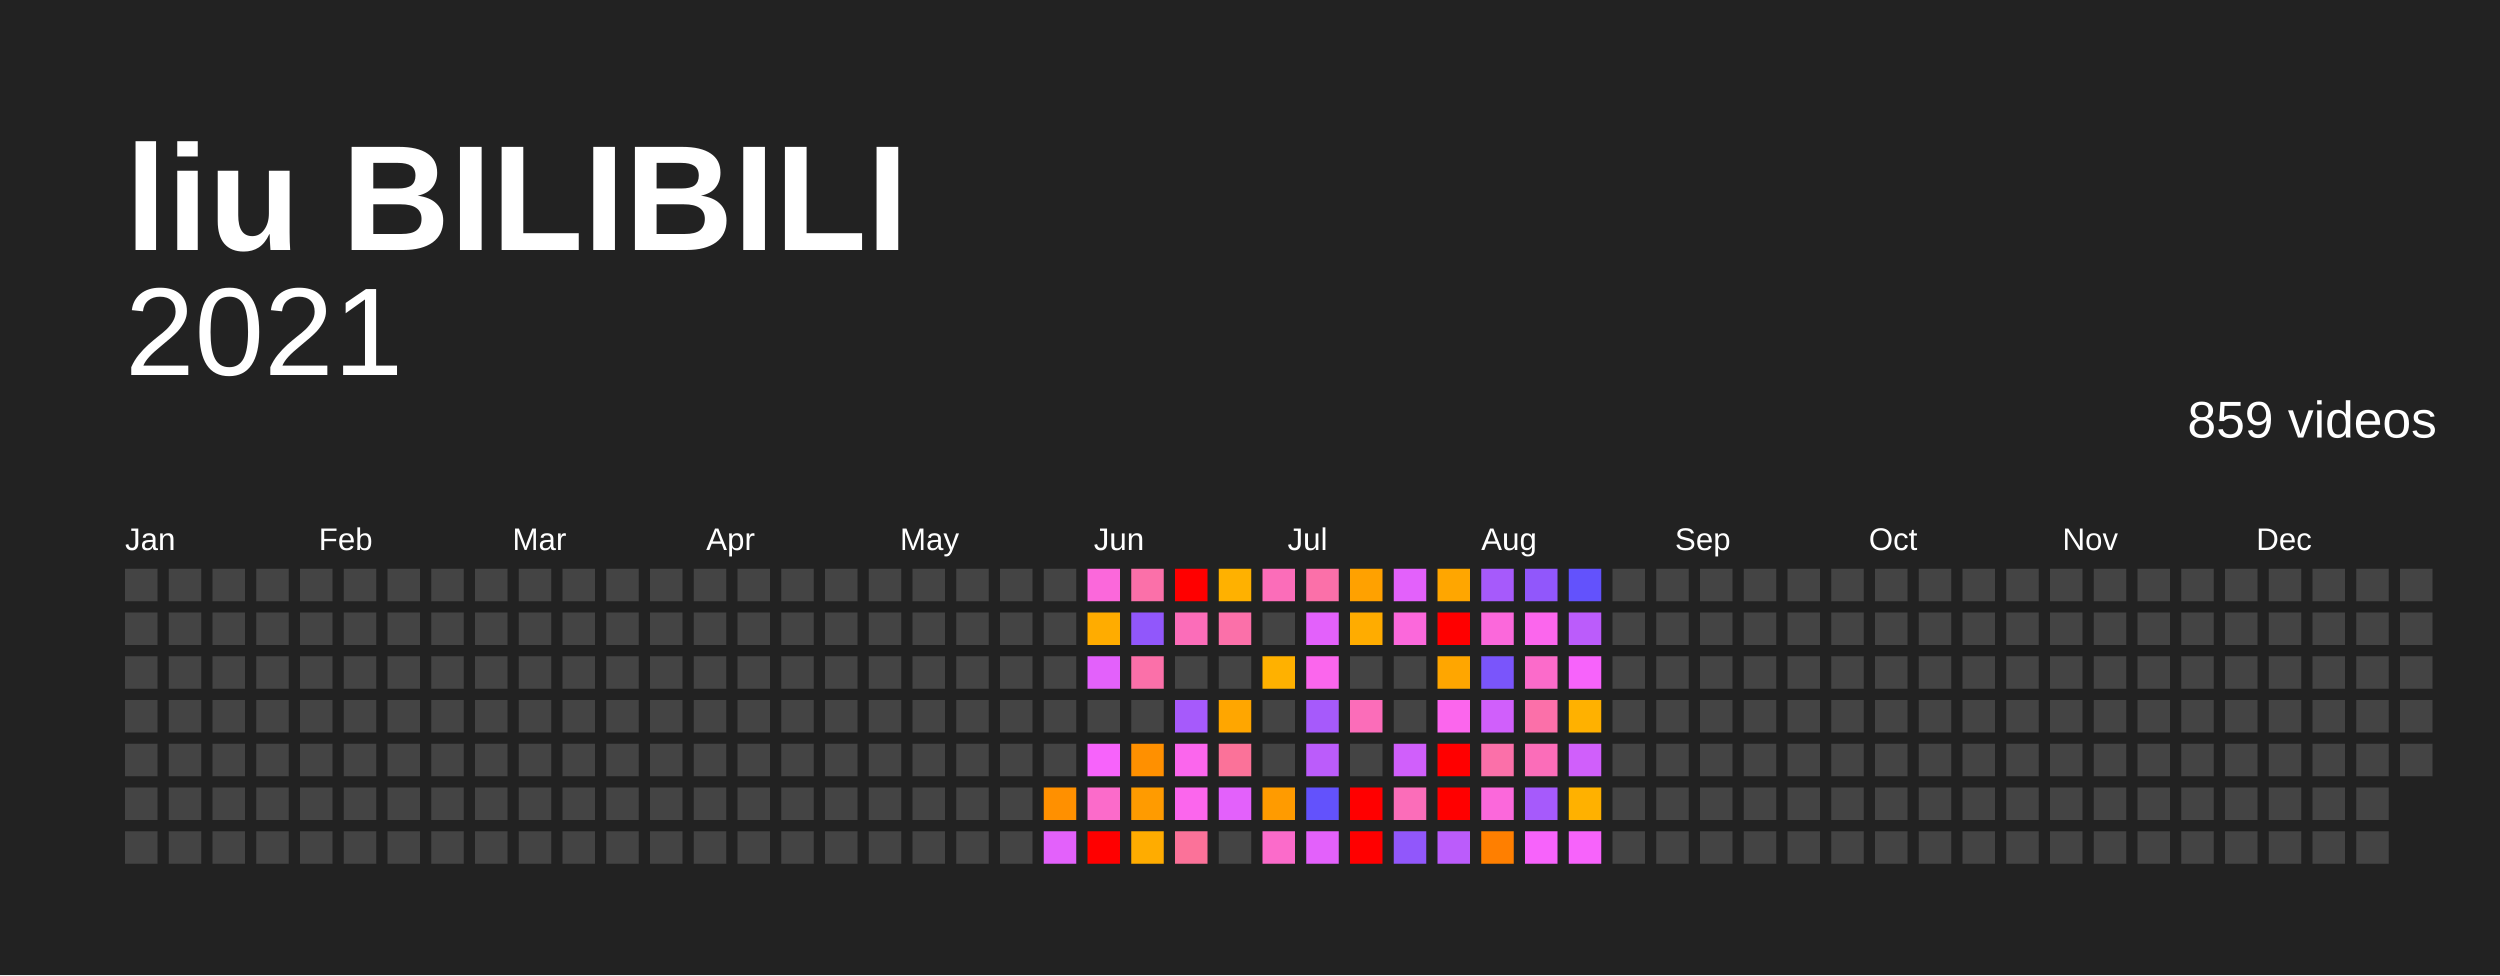
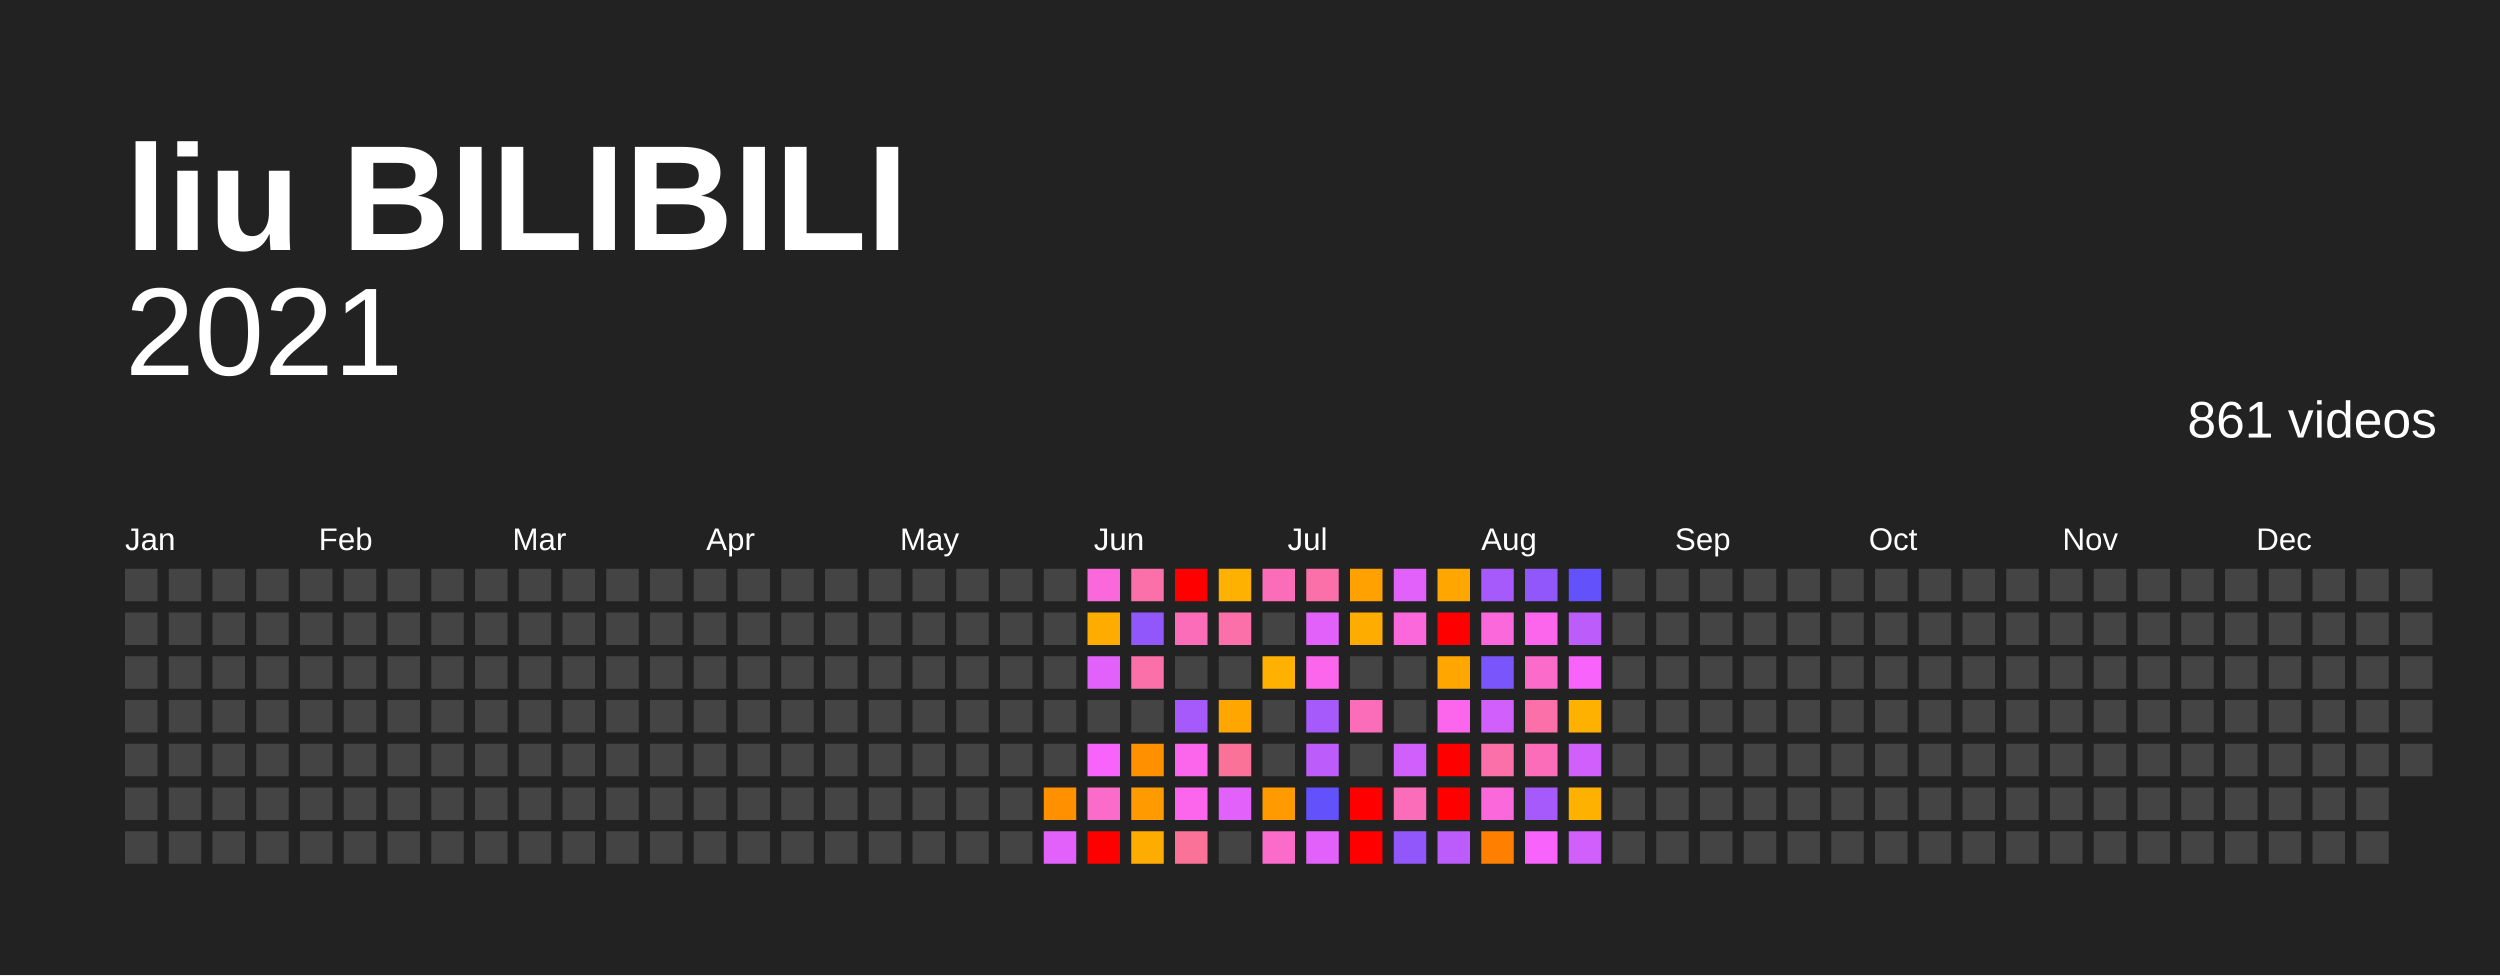
<svg xmlns="http://www.w3.org/2000/svg" baseProfile="full" height="78mm" version="1.1" viewBox="0,0,200,78" width="200mm">
  <defs />
  <rect fill="#222222" height="78" width="200" x="0" y="0" />
  <text fill="#FFFFFF" style="font-size:12px; font-family:Arial; font-weight:bold;" x="10" y="20">liu BILIBILI</text>
  <text alignment-baseline="hanging" fill="#FFFFFF" style="font-size:10.0px; font-family:Arial;" x="10" y="30">2021</text>
-   <text alignment-baseline="hanging" fill="#FFFFFF" style="font-size:4.125px; font-family:Arial;" x="175" y="35">859 videos</text>
+   <text alignment-baseline="hanging" fill="#FFFFFF" style="font-size:4.125px; font-family:Arial;" x="175" y="35">861 videos</text>
  <text fill="#FFFFFF" style="font-size:2.5px; font-family:Arial" x="10.0" y="44">Jan</text>
  <text fill="#FFFFFF" style="font-size:2.5px; font-family:Arial" x="25.5" y="44">Feb</text>
  <text fill="#FFFFFF" style="font-size:2.5px; font-family:Arial" x="41.0" y="44">Mar</text>
  <text fill="#FFFFFF" style="font-size:2.5px; font-family:Arial" x="56.5" y="44">Apr</text>
  <text fill="#FFFFFF" style="font-size:2.5px; font-family:Arial" x="72.0" y="44">May</text>
  <text fill="#FFFFFF" style="font-size:2.5px; font-family:Arial" x="87.5" y="44">Jun</text>
  <text fill="#FFFFFF" style="font-size:2.5px; font-family:Arial" x="103.0" y="44">Jul</text>
  <text fill="#FFFFFF" style="font-size:2.5px; font-family:Arial" x="118.5" y="44">Aug</text>
  <text fill="#FFFFFF" style="font-size:2.5px; font-family:Arial" x="134.0" y="44">Sep</text>
  <text fill="#FFFFFF" style="font-size:2.5px; font-family:Arial" x="149.5" y="44">Oct</text>
  <text fill="#FFFFFF" style="font-size:2.5px; font-family:Arial" x="165.0" y="44">Nov</text>
  <text fill="#FFFFFF" style="font-size:2.5px; font-family:Arial" x="180.5" y="44">Dec</text>
  <rect fill="#444444" height="2.6" width="2.6" x="10.0" y="45.5" />
  <rect fill="#444444" height="2.6" width="2.6" x="10.0" y="49.0" />
  <rect fill="#444444" height="2.6" width="2.6" x="10.0" y="52.5" />
  <rect fill="#444444" height="2.6" width="2.6" x="10.0" y="56.0" />
  <rect fill="#444444" height="2.6" width="2.6" x="10.0" y="59.5" />
  <rect fill="#444444" height="2.6" width="2.6" x="10.0" y="63.0" />
  <rect fill="#444444" height="2.6" width="2.6" x="10.0" y="66.5" />
  <rect fill="#444444" height="2.6" width="2.6" x="13.5" y="45.5" />
  <rect fill="#444444" height="2.6" width="2.6" x="13.5" y="49.0" />
  <rect fill="#444444" height="2.6" width="2.6" x="13.5" y="52.5" />
  <rect fill="#444444" height="2.6" width="2.6" x="13.5" y="56.0" />
  <rect fill="#444444" height="2.6" width="2.6" x="13.5" y="59.5" />
  <rect fill="#444444" height="2.6" width="2.6" x="13.5" y="63.0" />
  <rect fill="#444444" height="2.6" width="2.6" x="13.5" y="66.5" />
  <rect fill="#444444" height="2.6" width="2.6" x="17.0" y="45.5" />
  <rect fill="#444444" height="2.6" width="2.6" x="17.0" y="49.0" />
  <rect fill="#444444" height="2.6" width="2.6" x="17.0" y="52.5" />
  <rect fill="#444444" height="2.6" width="2.6" x="17.0" y="56.0" />
  <rect fill="#444444" height="2.6" width="2.6" x="17.0" y="59.5" />
  <rect fill="#444444" height="2.6" width="2.6" x="17.0" y="63.0" />
  <rect fill="#444444" height="2.6" width="2.6" x="17.0" y="66.5" />
  <rect fill="#444444" height="2.6" width="2.6" x="20.5" y="45.5" />
  <rect fill="#444444" height="2.6" width="2.6" x="20.5" y="49.0" />
  <rect fill="#444444" height="2.6" width="2.6" x="20.5" y="52.5" />
  <rect fill="#444444" height="2.6" width="2.6" x="20.5" y="56.0" />
  <rect fill="#444444" height="2.6" width="2.6" x="20.5" y="59.5" />
  <rect fill="#444444" height="2.6" width="2.6" x="20.5" y="63.0" />
  <rect fill="#444444" height="2.6" width="2.6" x="20.5" y="66.5" />
  <rect fill="#444444" height="2.6" width="2.6" x="24.0" y="45.5" />
  <rect fill="#444444" height="2.6" width="2.6" x="24.0" y="49.0" />
  <rect fill="#444444" height="2.6" width="2.6" x="24.0" y="52.5" />
  <rect fill="#444444" height="2.6" width="2.6" x="24.0" y="56.0" />
  <rect fill="#444444" height="2.6" width="2.6" x="24.0" y="59.5" />
  <rect fill="#444444" height="2.6" width="2.6" x="24.0" y="63.0" />
  <rect fill="#444444" height="2.6" width="2.6" x="24.0" y="66.5" />
  <rect fill="#444444" height="2.6" width="2.6" x="27.5" y="45.5" />
  <rect fill="#444444" height="2.6" width="2.6" x="27.5" y="49.0" />
  <rect fill="#444444" height="2.6" width="2.6" x="27.5" y="52.5" />
  <rect fill="#444444" height="2.6" width="2.6" x="27.5" y="56.0" />
  <rect fill="#444444" height="2.6" width="2.6" x="27.5" y="59.5" />
  <rect fill="#444444" height="2.6" width="2.6" x="27.5" y="63.0" />
  <rect fill="#444444" height="2.6" width="2.6" x="27.5" y="66.5" />
  <rect fill="#444444" height="2.6" width="2.6" x="31.0" y="45.5" />
  <rect fill="#444444" height="2.6" width="2.6" x="31.0" y="49.0" />
  <rect fill="#444444" height="2.6" width="2.6" x="31.0" y="52.5" />
  <rect fill="#444444" height="2.6" width="2.6" x="31.0" y="56.0" />
  <rect fill="#444444" height="2.6" width="2.6" x="31.0" y="59.5" />
  <rect fill="#444444" height="2.6" width="2.6" x="31.0" y="63.0" />
  <rect fill="#444444" height="2.6" width="2.6" x="31.0" y="66.5" />
  <rect fill="#444444" height="2.6" width="2.6" x="34.5" y="45.5" />
  <rect fill="#444444" height="2.6" width="2.6" x="34.5" y="49.0" />
  <rect fill="#444444" height="2.6" width="2.6" x="34.5" y="52.5" />
  <rect fill="#444444" height="2.6" width="2.6" x="34.5" y="56.0" />
  <rect fill="#444444" height="2.6" width="2.6" x="34.5" y="59.5" />
  <rect fill="#444444" height="2.6" width="2.6" x="34.5" y="63.0" />
  <rect fill="#444444" height="2.6" width="2.6" x="34.5" y="66.5" />
  <rect fill="#444444" height="2.6" width="2.6" x="38.0" y="45.5" />
  <rect fill="#444444" height="2.6" width="2.6" x="38.0" y="49.0" />
  <rect fill="#444444" height="2.6" width="2.6" x="38.0" y="52.5" />
  <rect fill="#444444" height="2.6" width="2.6" x="38.0" y="56.0" />
  <rect fill="#444444" height="2.6" width="2.6" x="38.0" y="59.5" />
  <rect fill="#444444" height="2.6" width="2.6" x="38.0" y="63.0" />
  <rect fill="#444444" height="2.6" width="2.6" x="38.0" y="66.5" />
  <rect fill="#444444" height="2.6" width="2.6" x="41.5" y="45.5" />
  <rect fill="#444444" height="2.6" width="2.6" x="41.5" y="49.0" />
  <rect fill="#444444" height="2.6" width="2.6" x="41.5" y="52.5" />
  <rect fill="#444444" height="2.6" width="2.6" x="41.5" y="56.0" />
  <rect fill="#444444" height="2.6" width="2.6" x="41.5" y="59.5" />
  <rect fill="#444444" height="2.6" width="2.6" x="41.5" y="63.0" />
  <rect fill="#444444" height="2.6" width="2.6" x="41.5" y="66.5" />
  <rect fill="#444444" height="2.6" width="2.6" x="45.0" y="45.5" />
  <rect fill="#444444" height="2.6" width="2.6" x="45.0" y="49.0" />
  <rect fill="#444444" height="2.6" width="2.6" x="45.0" y="52.5" />
  <rect fill="#444444" height="2.6" width="2.6" x="45.0" y="56.0" />
  <rect fill="#444444" height="2.6" width="2.6" x="45.0" y="59.5" />
  <rect fill="#444444" height="2.6" width="2.6" x="45.0" y="63.0" />
  <rect fill="#444444" height="2.6" width="2.6" x="45.0" y="66.5" />
  <rect fill="#444444" height="2.6" width="2.6" x="48.5" y="45.5" />
  <rect fill="#444444" height="2.6" width="2.6" x="48.5" y="49.0" />
  <rect fill="#444444" height="2.6" width="2.6" x="48.5" y="52.5" />
  <rect fill="#444444" height="2.6" width="2.6" x="48.5" y="56.0" />
  <rect fill="#444444" height="2.6" width="2.6" x="48.5" y="59.5" />
  <rect fill="#444444" height="2.6" width="2.6" x="48.5" y="63.0" />
  <rect fill="#444444" height="2.6" width="2.6" x="48.5" y="66.5" />
  <rect fill="#444444" height="2.6" width="2.6" x="52.0" y="45.5" />
  <rect fill="#444444" height="2.6" width="2.6" x="52.0" y="49.0" />
  <rect fill="#444444" height="2.6" width="2.6" x="52.0" y="52.5" />
  <rect fill="#444444" height="2.6" width="2.6" x="52.0" y="56.0" />
  <rect fill="#444444" height="2.6" width="2.6" x="52.0" y="59.5" />
  <rect fill="#444444" height="2.6" width="2.6" x="52.0" y="63.0" />
  <rect fill="#444444" height="2.6" width="2.6" x="52.0" y="66.5" />
  <rect fill="#444444" height="2.6" width="2.6" x="55.5" y="45.5" />
  <rect fill="#444444" height="2.6" width="2.6" x="55.5" y="49.0" />
  <rect fill="#444444" height="2.6" width="2.6" x="55.5" y="52.5" />
  <rect fill="#444444" height="2.6" width="2.6" x="55.5" y="56.0" />
  <rect fill="#444444" height="2.6" width="2.6" x="55.5" y="59.5" />
  <rect fill="#444444" height="2.6" width="2.6" x="55.5" y="63.0" />
  <rect fill="#444444" height="2.6" width="2.6" x="55.5" y="66.5" />
  <rect fill="#444444" height="2.6" width="2.6" x="59.0" y="45.5" />
  <rect fill="#444444" height="2.6" width="2.6" x="59.0" y="49.0" />
  <rect fill="#444444" height="2.6" width="2.6" x="59.0" y="52.5" />
  <rect fill="#444444" height="2.6" width="2.6" x="59.0" y="56.0" />
  <rect fill="#444444" height="2.6" width="2.6" x="59.0" y="59.5" />
  <rect fill="#444444" height="2.6" width="2.6" x="59.0" y="63.0" />
  <rect fill="#444444" height="2.6" width="2.6" x="59.0" y="66.5" />
  <rect fill="#444444" height="2.6" width="2.6" x="62.5" y="45.5" />
  <rect fill="#444444" height="2.6" width="2.6" x="62.5" y="49.0" />
  <rect fill="#444444" height="2.6" width="2.6" x="62.5" y="52.5" />
  <rect fill="#444444" height="2.6" width="2.6" x="62.5" y="56.0" />
  <rect fill="#444444" height="2.6" width="2.6" x="62.5" y="59.5" />
  <rect fill="#444444" height="2.6" width="2.6" x="62.5" y="63.0" />
  <rect fill="#444444" height="2.6" width="2.6" x="62.5" y="66.5" />
  <rect fill="#444444" height="2.6" width="2.6" x="66.0" y="45.5" />
  <rect fill="#444444" height="2.6" width="2.6" x="66.0" y="49.0" />
  <rect fill="#444444" height="2.6" width="2.6" x="66.0" y="52.5" />
  <rect fill="#444444" height="2.6" width="2.6" x="66.0" y="56.0" />
  <rect fill="#444444" height="2.6" width="2.6" x="66.0" y="59.5" />
  <rect fill="#444444" height="2.6" width="2.6" x="66.0" y="63.0" />
  <rect fill="#444444" height="2.6" width="2.6" x="66.0" y="66.5" />
  <rect fill="#444444" height="2.6" width="2.6" x="69.5" y="45.5" />
  <rect fill="#444444" height="2.6" width="2.6" x="69.5" y="49.0" />
  <rect fill="#444444" height="2.6" width="2.6" x="69.5" y="52.5" />
  <rect fill="#444444" height="2.6" width="2.6" x="69.5" y="56.0" />
  <rect fill="#444444" height="2.6" width="2.6" x="69.5" y="59.5" />
  <rect fill="#444444" height="2.6" width="2.6" x="69.5" y="63.0" />
  <rect fill="#444444" height="2.6" width="2.6" x="69.5" y="66.5" />
  <rect fill="#444444" height="2.6" width="2.6" x="73.0" y="45.5" />
  <rect fill="#444444" height="2.6" width="2.6" x="73.0" y="49.0" />
  <rect fill="#444444" height="2.6" width="2.6" x="73.0" y="52.5" />
  <rect fill="#444444" height="2.6" width="2.6" x="73.0" y="56.0" />
  <rect fill="#444444" height="2.6" width="2.6" x="73.0" y="59.5" />
  <rect fill="#444444" height="2.6" width="2.6" x="73.0" y="63.0" />
  <rect fill="#444444" height="2.6" width="2.6" x="73.0" y="66.5" />
  <rect fill="#444444" height="2.6" width="2.6" x="76.5" y="45.5" />
  <rect fill="#444444" height="2.6" width="2.6" x="76.5" y="49.0" />
  <rect fill="#444444" height="2.6" width="2.6" x="76.5" y="52.5" />
  <rect fill="#444444" height="2.6" width="2.6" x="76.5" y="56.0" />
  <rect fill="#444444" height="2.6" width="2.6" x="76.5" y="59.5" />
  <rect fill="#444444" height="2.6" width="2.6" x="76.5" y="63.0" />
  <rect fill="#444444" height="2.6" width="2.6" x="76.5" y="66.5" />
  <rect fill="#444444" height="2.6" width="2.6" x="80.0" y="45.5" />
  <rect fill="#444444" height="2.6" width="2.6" x="80.0" y="49.0" />
  <rect fill="#444444" height="2.6" width="2.6" x="80.0" y="52.5" />
  <rect fill="#444444" height="2.6" width="2.6" x="80.0" y="56.0" />
  <rect fill="#444444" height="2.6" width="2.6" x="80.0" y="59.5" />
  <rect fill="#444444" height="2.6" width="2.6" x="80.0" y="63.0" />
  <rect fill="#444444" height="2.6" width="2.6" x="80.0" y="66.5" />
  <rect fill="#444444" height="2.6" width="2.6" x="83.5" y="45.5" />
  <rect fill="#444444" height="2.6" width="2.6" x="83.5" y="49.0" />
  <rect fill="#444444" height="2.6" width="2.6" x="83.5" y="52.5" />
  <rect fill="#444444" height="2.6" width="2.6" x="83.5" y="56.0" />
  <rect fill="#444444" height="2.6" width="2.6" x="83.5" y="59.5" />
  <rect fill="#ff9000" height="2.6" width="2.6" x="83.5" y="63.0" />
  <rect fill="#e361fb" height="2.6" width="2.6" x="83.5" y="66.5" />
  <rect fill="#fb68db" height="2.6" width="2.6" x="87.0" y="45.5" />
  <rect fill="#ffac00" height="2.6" width="2.6" x="87.0" y="49.0" />
  <rect fill="#e361fb" height="2.6" width="2.6" x="87.0" y="52.5" />
  <rect fill="#444444" height="2.6" width="2.6" x="87.0" y="56.0" />
  <rect fill="#f763fb" height="2.6" width="2.6" x="87.0" y="59.5" />
  <rect fill="#fb6bca" height="2.6" width="2.6" x="87.0" y="63.0" />
  <rect fill="red" height="2.6" width="2.6" x="87.0" y="66.5" />
  <rect fill="#fb70a9" height="2.6" width="2.6" x="90.5" y="45.5" />
  <rect fill="#9157fb" height="2.6" width="2.6" x="90.5" y="49.0" />
  <rect fill="#fb70a9" height="2.6" width="2.6" x="90.5" y="52.5" />
  <rect fill="#444444" height="2.6" width="2.6" x="90.5" y="56.0" />
  <rect fill="#ff9000" height="2.6" width="2.6" x="90.5" y="59.5" />
  <rect fill="#ff9b00" height="2.6" width="2.6" x="90.5" y="63.0" />
  <rect fill="#ffac00" height="2.6" width="2.6" x="90.5" y="66.5" />
  <rect fill="red" height="2.6" width="2.6" x="94.0" y="45.5" />
  <rect fill="#fb6db9" height="2.6" width="2.6" x="94.0" y="49.0" />
  <rect fill="#444444" height="2.6" width="2.6" x="94.0" y="52.5" />
  <rect fill="#a65afb" height="2.6" width="2.6" x="94.0" y="56.0" />
  <rect fill="#fb66ed" height="2.6" width="2.6" x="94.0" y="59.5" />
  <rect fill="#fb66ed" height="2.6" width="2.6" x="94.0" y="63.0" />
  <rect fill="#fb7299" height="2.6" width="2.6" x="94.0" y="66.5" />
  <rect fill="#ffb100" height="2.6" width="2.6" x="97.5" y="45.5" />
  <rect fill="#fb70a9" height="2.6" width="2.6" x="97.5" y="49.0" />
  <rect fill="#444444" height="2.6" width="2.6" x="97.5" y="52.5" />
  <rect fill="#ffa600" height="2.6" width="2.6" x="97.5" y="56.0" />
  <rect fill="#fb7299" height="2.6" width="2.6" x="97.5" y="59.5" />
  <rect fill="#e361fb" height="2.6" width="2.6" x="97.5" y="63.0" />
  <rect fill="#444444" height="2.6" width="2.6" x="97.5" y="66.5" />
  <rect fill="#fb6db9" height="2.6" width="2.6" x="101.0" y="45.5" />
  <rect fill="#444444" height="2.6" width="2.6" x="101.0" y="49.0" />
  <rect fill="#ffb100" height="2.6" width="2.6" x="101.0" y="52.5" />
  <rect fill="#444444" height="2.6" width="2.6" x="101.0" y="56.0" />
  <rect fill="#444444" height="2.6" width="2.6" x="101.0" y="59.5" />
  <rect fill="#ff9b00" height="2.6" width="2.6" x="101.0" y="63.0" />
  <rect fill="#fb6bca" height="2.6" width="2.6" x="101.0" y="66.5" />
  <rect fill="#fb70a9" height="2.6" width="2.6" x="104.5" y="45.5" />
  <rect fill="#e361fb" height="2.6" width="2.6" x="104.5" y="49.0" />
  <rect fill="#fb66ed" height="2.6" width="2.6" x="104.5" y="52.5" />
  <rect fill="#a65afb" height="2.6" width="2.6" x="104.5" y="56.0" />
  <rect fill="#bb5cfb" height="2.6" width="2.6" x="104.5" y="59.5" />
  <rect fill="#6352fc" height="2.6" width="2.6" x="104.5" y="63.0" />
  <rect fill="#e361fb" height="2.6" width="2.6" x="104.5" y="66.5" />
  <rect fill="#ffa100" height="2.6" width="2.6" x="108.0" y="45.5" />
  <rect fill="#ffac00" height="2.6" width="2.6" x="108.0" y="49.0" />
  <rect fill="#444444" height="2.6" width="2.6" x="108.0" y="52.5" />
  <rect fill="#fb6db9" height="2.6" width="2.6" x="108.0" y="56.0" />
  <rect fill="#444444" height="2.6" width="2.6" x="108.0" y="59.5" />
  <rect fill="red" height="2.6" width="2.6" x="108.0" y="63.0" />
  <rect fill="red" height="2.6" width="2.6" x="108.0" y="66.5" />
  <rect fill="#e361fb" height="2.6" width="2.6" x="111.5" y="45.5" />
  <rect fill="#fb68db" height="2.6" width="2.6" x="111.5" y="49.0" />
  <rect fill="#444444" height="2.6" width="2.6" x="111.5" y="52.5" />
  <rect fill="#444444" height="2.6" width="2.6" x="111.5" y="56.0" />
  <rect fill="#d05ffb" height="2.6" width="2.6" x="111.5" y="59.5" />
  <rect fill="#fb6db9" height="2.6" width="2.6" x="111.5" y="63.0" />
  <rect fill="#9157fb" height="2.6" width="2.6" x="111.5" y="66.5" />
  <rect fill="#ffa600" height="2.6" width="2.6" x="115.0" y="45.5" />
  <rect fill="red" height="2.6" width="2.6" x="115.0" y="49.0" />
  <rect fill="#ffa600" height="2.6" width="2.6" x="115.0" y="52.5" />
  <rect fill="#fb66ed" height="2.6" width="2.6" x="115.0" y="56.0" />
  <rect fill="red" height="2.6" width="2.6" x="115.0" y="59.5" />
  <rect fill="red" height="2.6" width="2.6" x="115.0" y="63.0" />
  <rect fill="#bb5cfb" height="2.6" width="2.6" x="115.0" y="66.5" />
  <rect fill="#a65afb" height="2.6" width="2.6" x="118.5" y="45.5" />
  <rect fill="#fb68db" height="2.6" width="2.6" x="118.5" y="49.0" />
  <rect fill="#7a55fb" height="2.6" width="2.6" x="118.5" y="52.5" />
  <rect fill="#d05ffb" height="2.6" width="2.6" x="118.5" y="56.0" />
  <rect fill="#fb70a9" height="2.6" width="2.6" x="118.5" y="59.5" />
  <rect fill="#fb68db" height="2.6" width="2.6" x="118.5" y="63.0" />
  <rect fill="#ff7f00" height="2.6" width="2.6" x="118.5" y="66.5" />
  <rect fill="#9157fb" height="2.6" width="2.6" x="122.0" y="45.5" />
  <rect fill="#fb66ed" height="2.6" width="2.6" x="122.0" y="49.0" />
  <rect fill="#fb6bca" height="2.6" width="2.6" x="122.0" y="52.5" />
  <rect fill="#fb70a9" height="2.6" width="2.6" x="122.0" y="56.0" />
  <rect fill="#fb6db9" height="2.6" width="2.6" x="122.0" y="59.5" />
  <rect fill="#a65afb" height="2.6" width="2.6" x="122.0" y="63.0" />
  <rect fill="#f763fb" height="2.6" width="2.6" x="122.0" y="66.5" />
  <rect fill="#6352fc" height="2.6" width="2.6" x="125.5" y="45.5" />
  <rect fill="#bb5cfb" height="2.6" width="2.6" x="125.5" y="49.0" />
  <rect fill="#f763fb" height="2.6" width="2.6" x="125.5" y="52.5" />
  <rect fill="#ffb100" height="2.6" width="2.6" x="125.5" y="56.0" />
  <rect fill="#d05ffb" height="2.6" width="2.6" x="125.5" y="59.5" />
  <rect fill="#ffb100" height="2.6" width="2.6" x="125.5" y="63.0" />
-   <rect fill="#f763fb" height="2.6" width="2.6" x="125.5" y="66.5" />
+   <rect fill="#d05ffb" height="2.6" width="2.6" x="125.5" y="66.5" />
  <rect fill="#444444" height="2.6" width="2.6" x="129.0" y="45.5" />
  <rect fill="#444444" height="2.6" width="2.6" x="129.0" y="49.0" />
  <rect fill="#444444" height="2.6" width="2.6" x="129.0" y="52.5" />
  <rect fill="#444444" height="2.6" width="2.6" x="129.0" y="56.0" />
  <rect fill="#444444" height="2.6" width="2.6" x="129.0" y="59.5" />
  <rect fill="#444444" height="2.6" width="2.6" x="129.0" y="63.0" />
  <rect fill="#444444" height="2.6" width="2.6" x="129.0" y="66.5" />
  <rect fill="#444444" height="2.6" width="2.6" x="132.5" y="45.5" />
  <rect fill="#444444" height="2.6" width="2.6" x="132.5" y="49.0" />
  <rect fill="#444444" height="2.6" width="2.6" x="132.5" y="52.5" />
  <rect fill="#444444" height="2.6" width="2.6" x="132.5" y="56.0" />
  <rect fill="#444444" height="2.6" width="2.6" x="132.5" y="59.5" />
  <rect fill="#444444" height="2.6" width="2.6" x="132.5" y="63.0" />
  <rect fill="#444444" height="2.6" width="2.6" x="132.5" y="66.5" />
  <rect fill="#444444" height="2.6" width="2.6" x="136.0" y="45.5" />
  <rect fill="#444444" height="2.6" width="2.6" x="136.0" y="49.0" />
  <rect fill="#444444" height="2.6" width="2.6" x="136.0" y="52.5" />
  <rect fill="#444444" height="2.6" width="2.6" x="136.0" y="56.0" />
  <rect fill="#444444" height="2.6" width="2.6" x="136.0" y="59.5" />
  <rect fill="#444444" height="2.6" width="2.6" x="136.0" y="63.0" />
  <rect fill="#444444" height="2.6" width="2.6" x="136.0" y="66.5" />
  <rect fill="#444444" height="2.6" width="2.6" x="139.5" y="45.5" />
  <rect fill="#444444" height="2.6" width="2.6" x="139.5" y="49.0" />
  <rect fill="#444444" height="2.6" width="2.6" x="139.5" y="52.5" />
  <rect fill="#444444" height="2.6" width="2.6" x="139.5" y="56.0" />
  <rect fill="#444444" height="2.6" width="2.6" x="139.5" y="59.5" />
  <rect fill="#444444" height="2.6" width="2.6" x="139.5" y="63.0" />
  <rect fill="#444444" height="2.6" width="2.6" x="139.5" y="66.5" />
  <rect fill="#444444" height="2.6" width="2.6" x="143.0" y="45.5" />
  <rect fill="#444444" height="2.6" width="2.6" x="143.0" y="49.0" />
  <rect fill="#444444" height="2.6" width="2.6" x="143.0" y="52.5" />
  <rect fill="#444444" height="2.6" width="2.6" x="143.0" y="56.0" />
  <rect fill="#444444" height="2.6" width="2.6" x="143.0" y="59.5" />
  <rect fill="#444444" height="2.6" width="2.6" x="143.0" y="63.0" />
  <rect fill="#444444" height="2.6" width="2.6" x="143.0" y="66.5" />
  <rect fill="#444444" height="2.6" width="2.6" x="146.5" y="45.5" />
  <rect fill="#444444" height="2.6" width="2.6" x="146.5" y="49.0" />
  <rect fill="#444444" height="2.6" width="2.6" x="146.5" y="52.5" />
  <rect fill="#444444" height="2.6" width="2.6" x="146.5" y="56.0" />
  <rect fill="#444444" height="2.6" width="2.6" x="146.5" y="59.5" />
  <rect fill="#444444" height="2.6" width="2.6" x="146.5" y="63.0" />
  <rect fill="#444444" height="2.6" width="2.6" x="146.5" y="66.5" />
  <rect fill="#444444" height="2.6" width="2.6" x="150.0" y="45.5" />
  <rect fill="#444444" height="2.6" width="2.6" x="150.0" y="49.0" />
  <rect fill="#444444" height="2.6" width="2.6" x="150.0" y="52.5" />
  <rect fill="#444444" height="2.6" width="2.6" x="150.0" y="56.0" />
  <rect fill="#444444" height="2.6" width="2.6" x="150.0" y="59.5" />
  <rect fill="#444444" height="2.6" width="2.6" x="150.0" y="63.0" />
  <rect fill="#444444" height="2.6" width="2.6" x="150.0" y="66.5" />
  <rect fill="#444444" height="2.6" width="2.6" x="153.5" y="45.5" />
  <rect fill="#444444" height="2.6" width="2.6" x="153.5" y="49.0" />
  <rect fill="#444444" height="2.6" width="2.6" x="153.5" y="52.5" />
  <rect fill="#444444" height="2.6" width="2.6" x="153.5" y="56.0" />
  <rect fill="#444444" height="2.6" width="2.6" x="153.5" y="59.5" />
  <rect fill="#444444" height="2.6" width="2.6" x="153.5" y="63.0" />
  <rect fill="#444444" height="2.6" width="2.6" x="153.5" y="66.5" />
  <rect fill="#444444" height="2.6" width="2.6" x="157.0" y="45.5" />
  <rect fill="#444444" height="2.6" width="2.6" x="157.0" y="49.0" />
  <rect fill="#444444" height="2.6" width="2.6" x="157.0" y="52.5" />
  <rect fill="#444444" height="2.6" width="2.6" x="157.0" y="56.0" />
  <rect fill="#444444" height="2.6" width="2.6" x="157.0" y="59.5" />
  <rect fill="#444444" height="2.6" width="2.6" x="157.0" y="63.0" />
  <rect fill="#444444" height="2.6" width="2.6" x="157.0" y="66.5" />
  <rect fill="#444444" height="2.6" width="2.6" x="160.5" y="45.5" />
  <rect fill="#444444" height="2.6" width="2.6" x="160.5" y="49.0" />
  <rect fill="#444444" height="2.6" width="2.6" x="160.5" y="52.5" />
  <rect fill="#444444" height="2.6" width="2.6" x="160.5" y="56.0" />
  <rect fill="#444444" height="2.6" width="2.6" x="160.5" y="59.5" />
  <rect fill="#444444" height="2.6" width="2.6" x="160.5" y="63.0" />
  <rect fill="#444444" height="2.6" width="2.6" x="160.5" y="66.5" />
  <rect fill="#444444" height="2.6" width="2.6" x="164.0" y="45.5" />
  <rect fill="#444444" height="2.6" width="2.6" x="164.0" y="49.0" />
  <rect fill="#444444" height="2.6" width="2.6" x="164.0" y="52.5" />
  <rect fill="#444444" height="2.6" width="2.6" x="164.0" y="56.0" />
  <rect fill="#444444" height="2.6" width="2.6" x="164.0" y="59.5" />
  <rect fill="#444444" height="2.6" width="2.6" x="164.0" y="63.0" />
  <rect fill="#444444" height="2.6" width="2.6" x="164.0" y="66.5" />
  <rect fill="#444444" height="2.6" width="2.6" x="167.5" y="45.5" />
  <rect fill="#444444" height="2.6" width="2.6" x="167.5" y="49.0" />
  <rect fill="#444444" height="2.6" width="2.6" x="167.5" y="52.5" />
  <rect fill="#444444" height="2.6" width="2.6" x="167.5" y="56.0" />
  <rect fill="#444444" height="2.6" width="2.6" x="167.5" y="59.5" />
  <rect fill="#444444" height="2.6" width="2.6" x="167.5" y="63.0" />
  <rect fill="#444444" height="2.6" width="2.6" x="167.5" y="66.5" />
  <rect fill="#444444" height="2.6" width="2.6" x="171.0" y="45.5" />
  <rect fill="#444444" height="2.6" width="2.6" x="171.0" y="49.0" />
  <rect fill="#444444" height="2.6" width="2.6" x="171.0" y="52.5" />
  <rect fill="#444444" height="2.6" width="2.6" x="171.0" y="56.0" />
  <rect fill="#444444" height="2.6" width="2.6" x="171.0" y="59.5" />
  <rect fill="#444444" height="2.6" width="2.6" x="171.0" y="63.0" />
  <rect fill="#444444" height="2.6" width="2.6" x="171.0" y="66.5" />
  <rect fill="#444444" height="2.6" width="2.6" x="174.5" y="45.5" />
  <rect fill="#444444" height="2.6" width="2.6" x="174.5" y="49.0" />
  <rect fill="#444444" height="2.6" width="2.6" x="174.5" y="52.5" />
  <rect fill="#444444" height="2.6" width="2.6" x="174.5" y="56.0" />
  <rect fill="#444444" height="2.6" width="2.6" x="174.5" y="59.5" />
  <rect fill="#444444" height="2.6" width="2.6" x="174.5" y="63.0" />
  <rect fill="#444444" height="2.6" width="2.6" x="174.5" y="66.5" />
  <rect fill="#444444" height="2.6" width="2.6" x="178.0" y="45.5" />
  <rect fill="#444444" height="2.6" width="2.6" x="178.0" y="49.0" />
  <rect fill="#444444" height="2.6" width="2.6" x="178.0" y="52.5" />
  <rect fill="#444444" height="2.6" width="2.6" x="178.0" y="56.0" />
  <rect fill="#444444" height="2.6" width="2.6" x="178.0" y="59.5" />
  <rect fill="#444444" height="2.6" width="2.6" x="178.0" y="63.0" />
  <rect fill="#444444" height="2.6" width="2.6" x="178.0" y="66.5" />
  <rect fill="#444444" height="2.6" width="2.6" x="181.5" y="45.5" />
  <rect fill="#444444" height="2.6" width="2.6" x="181.5" y="49.0" />
  <rect fill="#444444" height="2.6" width="2.6" x="181.5" y="52.5" />
  <rect fill="#444444" height="2.6" width="2.6" x="181.5" y="56.0" />
  <rect fill="#444444" height="2.6" width="2.6" x="181.5" y="59.5" />
  <rect fill="#444444" height="2.6" width="2.6" x="181.5" y="63.0" />
  <rect fill="#444444" height="2.6" width="2.6" x="181.5" y="66.5" />
  <rect fill="#444444" height="2.6" width="2.6" x="185.0" y="45.5" />
  <rect fill="#444444" height="2.6" width="2.6" x="185.0" y="49.0" />
  <rect fill="#444444" height="2.6" width="2.6" x="185.0" y="52.5" />
  <rect fill="#444444" height="2.6" width="2.6" x="185.0" y="56.0" />
  <rect fill="#444444" height="2.6" width="2.6" x="185.0" y="59.5" />
  <rect fill="#444444" height="2.6" width="2.6" x="185.0" y="63.0" />
  <rect fill="#444444" height="2.6" width="2.6" x="185.0" y="66.5" />
  <rect fill="#444444" height="2.6" width="2.6" x="188.5" y="45.5" />
  <rect fill="#444444" height="2.6" width="2.6" x="188.5" y="49.0" />
  <rect fill="#444444" height="2.6" width="2.6" x="188.5" y="52.5" />
  <rect fill="#444444" height="2.6" width="2.6" x="188.5" y="56.0" />
  <rect fill="#444444" height="2.6" width="2.6" x="188.5" y="59.5" />
  <rect fill="#444444" height="2.6" width="2.6" x="188.5" y="63.0" />
  <rect fill="#444444" height="2.6" width="2.6" x="188.5" y="66.5" />
  <rect fill="#444444" height="2.6" width="2.6" x="192.0" y="45.5" />
  <rect fill="#444444" height="2.6" width="2.6" x="192.0" y="49.0" />
  <rect fill="#444444" height="2.6" width="2.6" x="192.0" y="52.5" />
  <rect fill="#444444" height="2.6" width="2.6" x="192.0" y="56.0" />
  <rect fill="#444444" height="2.6" width="2.6" x="192.0" y="59.5" />
</svg>
